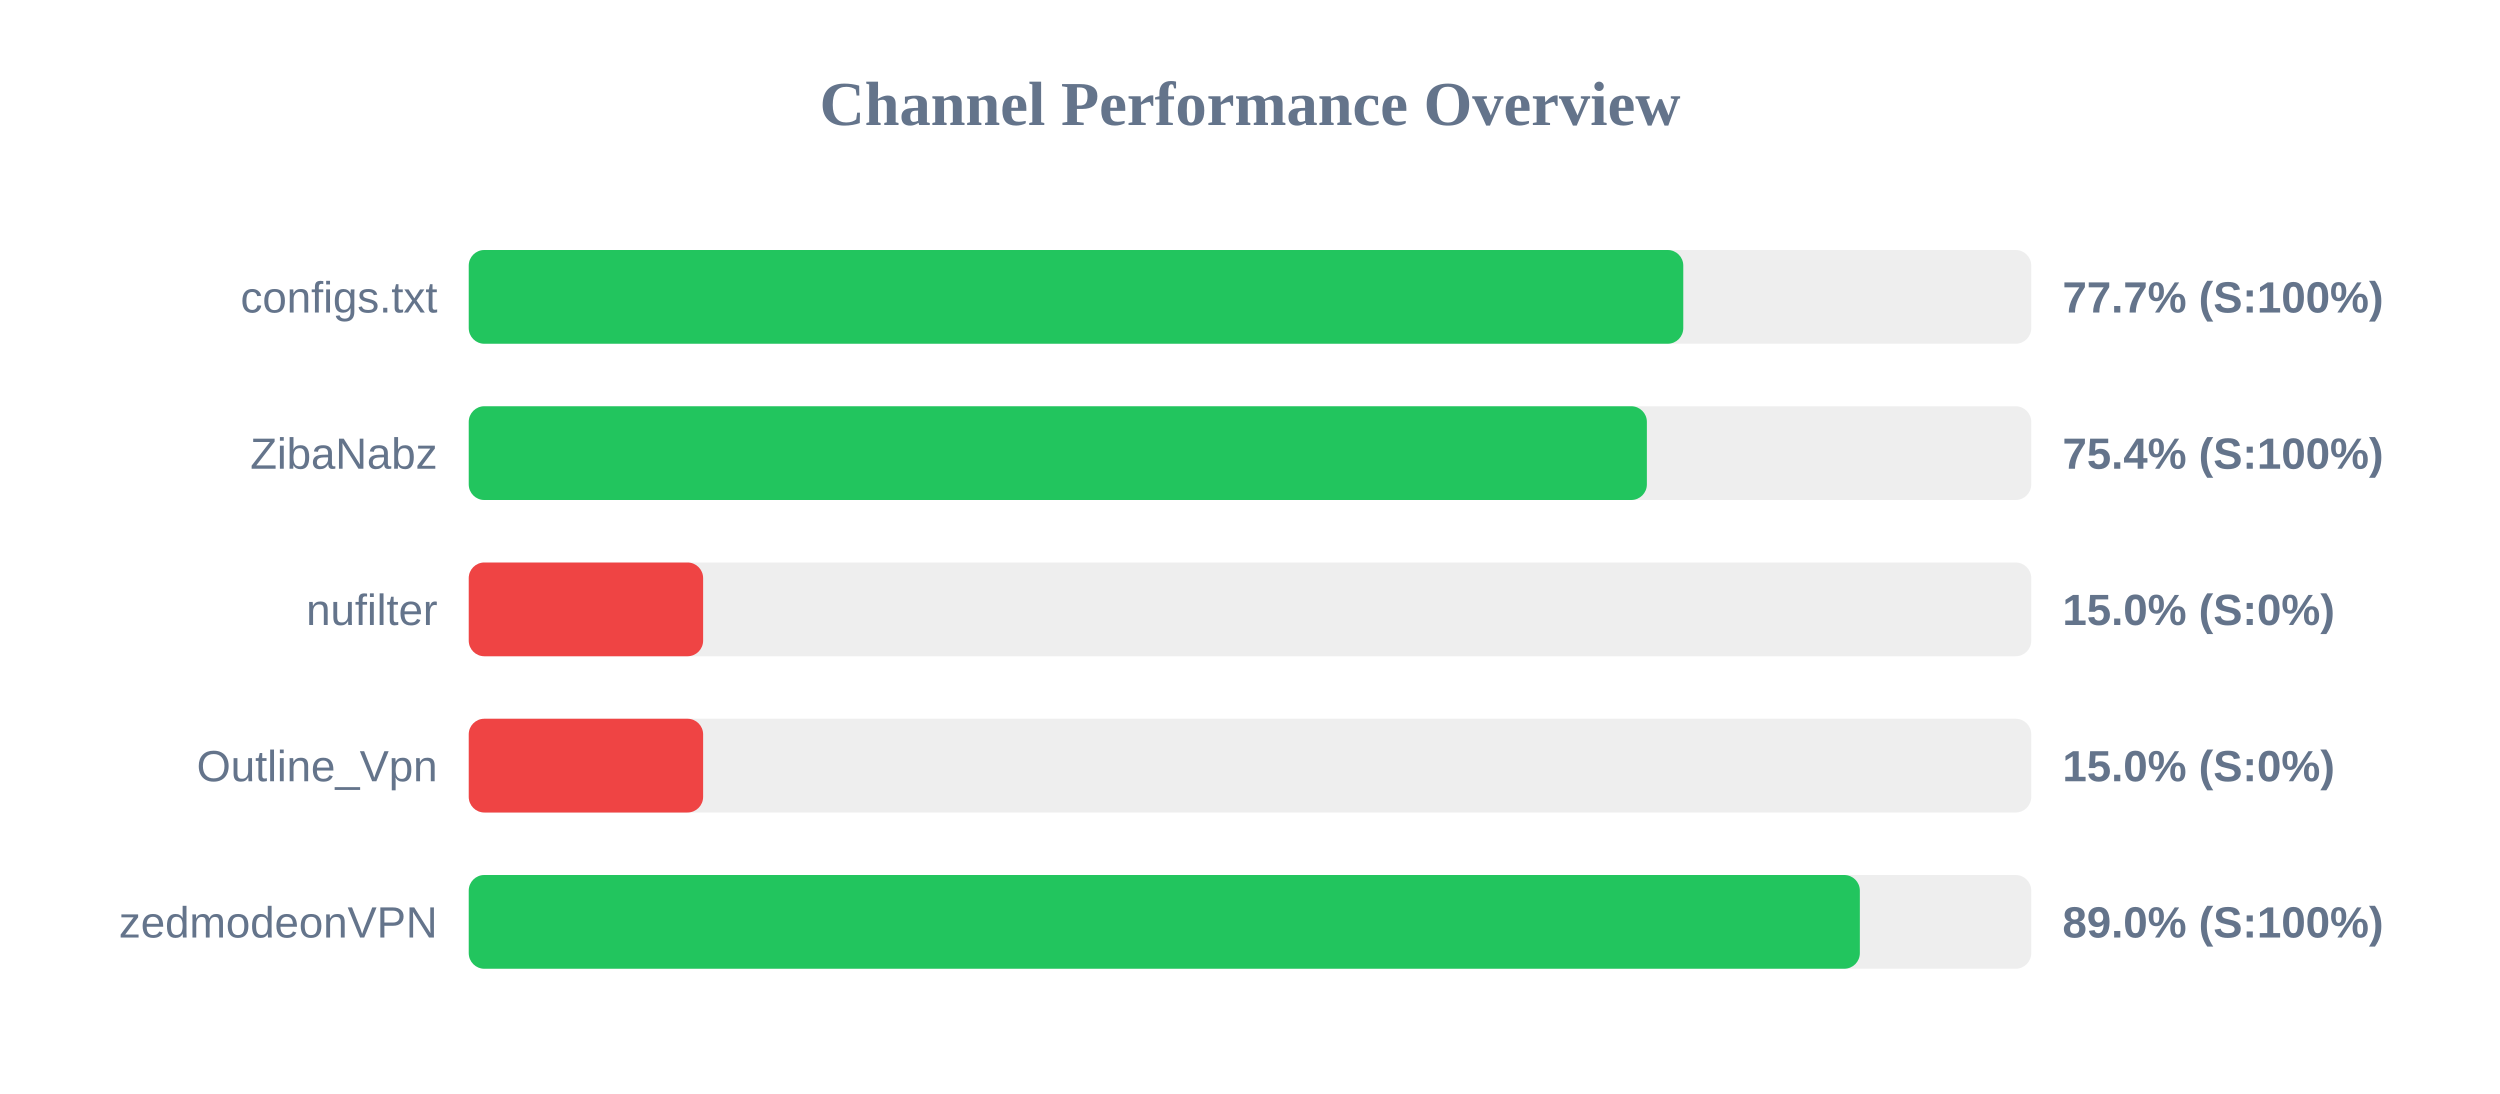
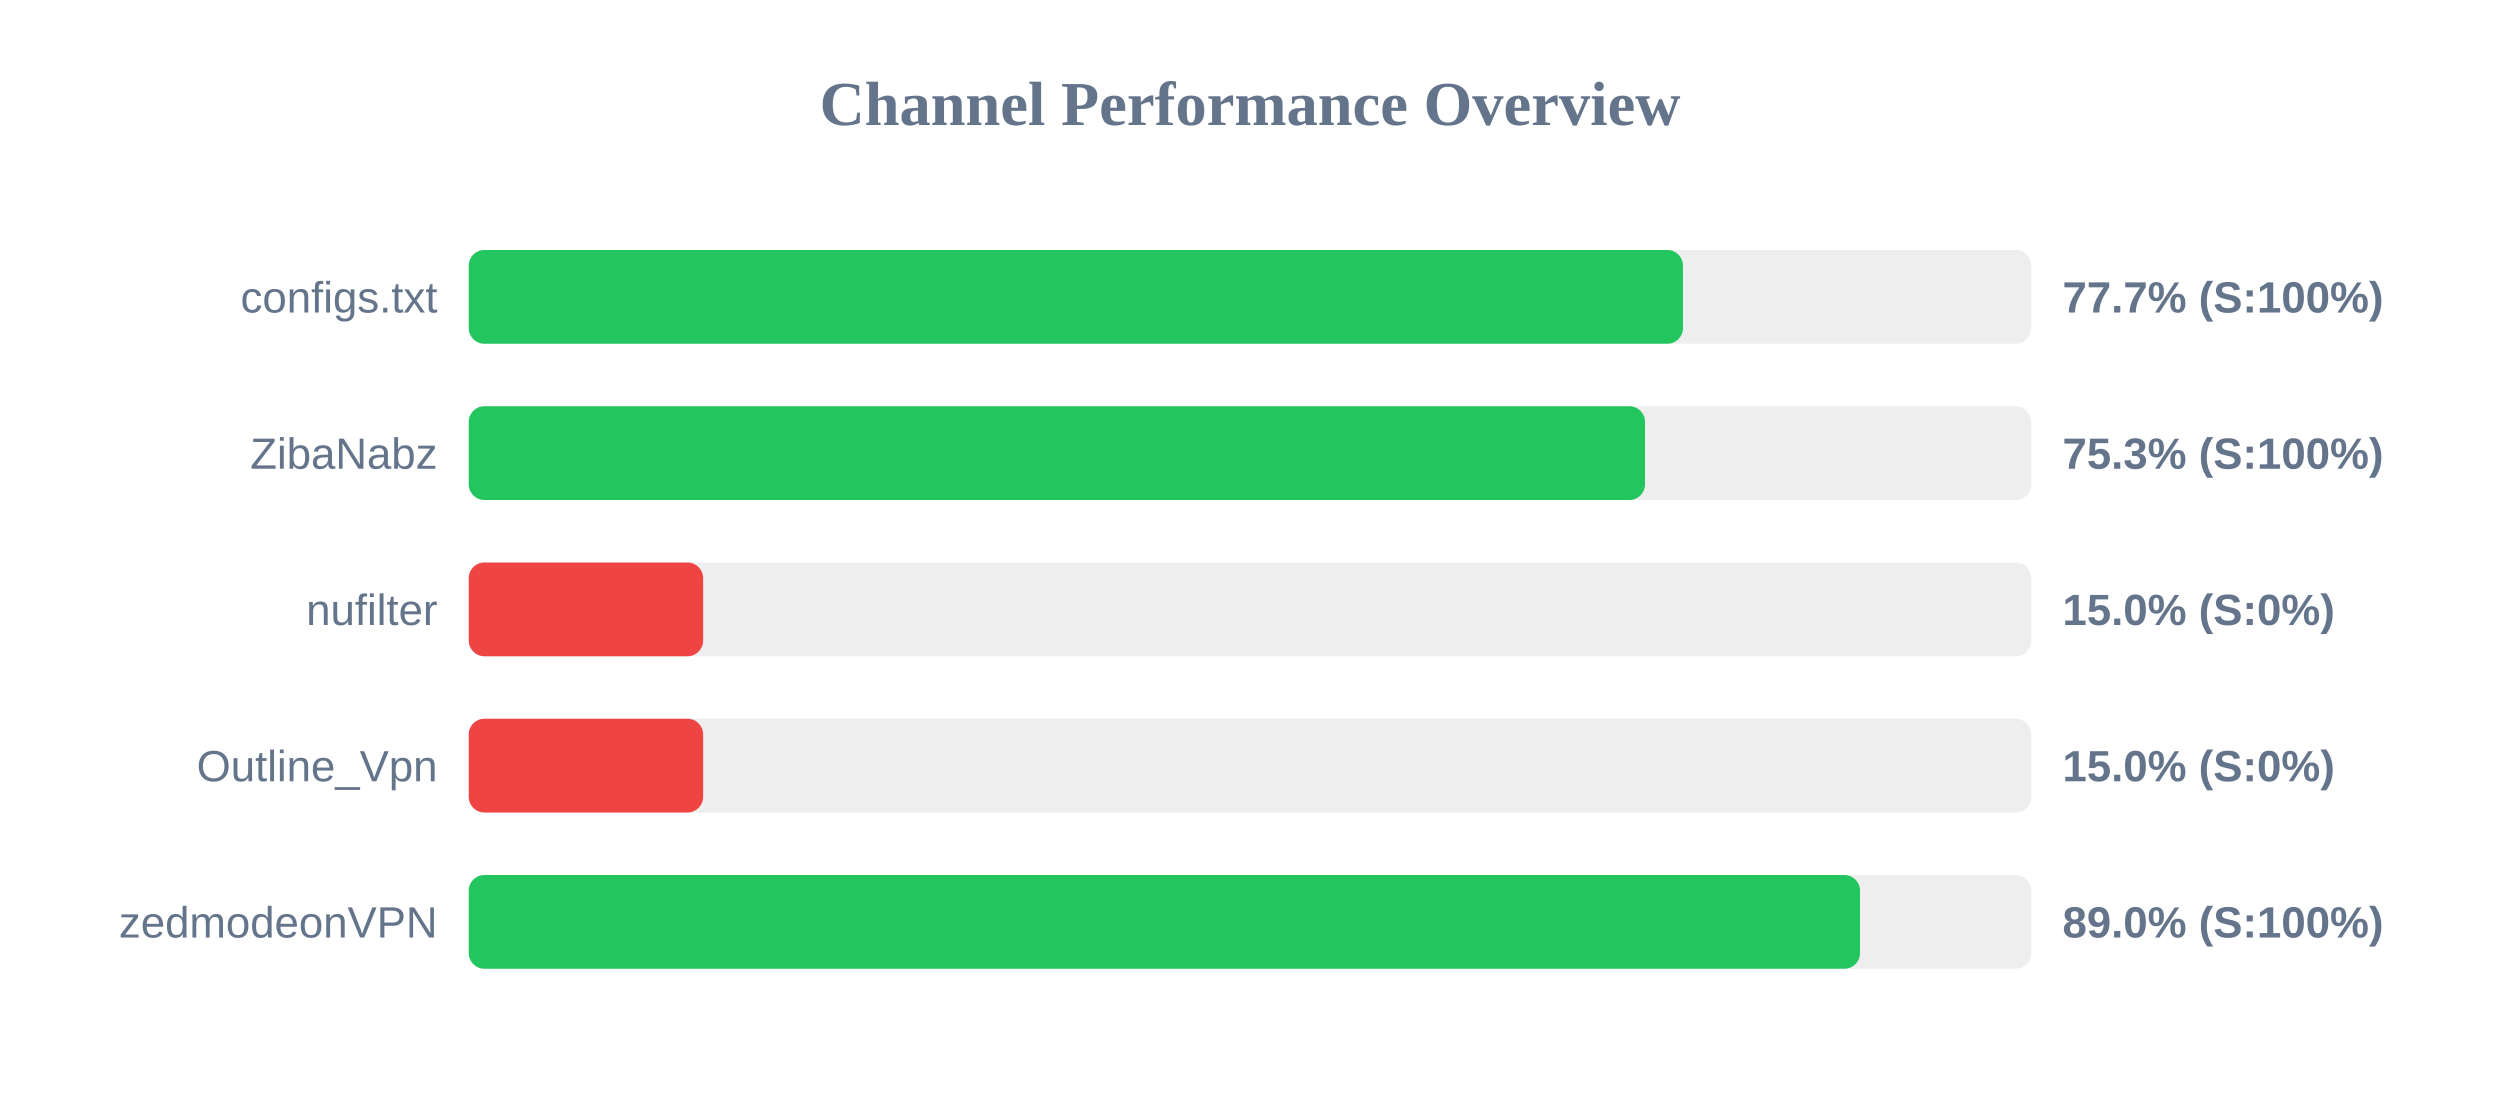
<svg xmlns="http://www.w3.org/2000/svg" width="800" height="350" version="1.1">
  <style>
        .row { font: 14px Arial; fill: #64748b; }
        .score { font: bold 14px Arial; fill: #64748b; }
    </style>
  <text x="400" y="40" text-anchor="middle" font-size="20px" font-weight="bold" fill="#64748b">Channel Performance Overview</text>
  <rect x="150" y="80" width="500" height="30" fill="#eee" rx="5" />
-   <rect x="150" y="80" width="388.65" height="30" fill="#22c55e" rx="5" />
+   <rect x="150" y="80" width="388.55" height="30" fill="#22c55e" rx="5" />
  <text x="140" y="100" text-anchor="end" class="row">configs.txt</text>
  <text x="660" y="100" text-anchor="start" class="score">77.7% (S:100%)</text>
  <rect x="150" y="130" width="500" height="30" fill="#eee" rx="5" />
-   <rect x="150" y="130" width="377.0" height="30" fill="#22c55e" rx="5" />
+   <rect x="150" y="130" width="376.4" height="30" fill="#22c55e" rx="5" />
  <text x="140" y="150" text-anchor="end" class="row">ZibaNabz</text>
-   <text x="660" y="150" text-anchor="start" class="score">75.4% (S:100%)</text>
+   <text x="660" y="150" text-anchor="start" class="score">75.3% (S:100%)</text>
  <rect x="150" y="180" width="500" height="30" fill="#eee" rx="5" />
  <rect x="150" y="180" width="75.0" height="30" fill="#ef4444" rx="5" />
  <text x="140" y="200" text-anchor="end" class="row">nufilter</text>
  <text x="660" y="200" text-anchor="start" class="score">15.0% (S:0%)</text>
  <rect x="150" y="230" width="500" height="30" fill="#eee" rx="5" />
  <rect x="150" y="230" width="75.0" height="30" fill="#ef4444" rx="5" />
  <text x="140" y="250" text-anchor="end" class="row">Outline_Vpn</text>
  <text x="660" y="250" text-anchor="start" class="score">15.0% (S:0%)</text>
  <rect x="150" y="280" width="500" height="30" fill="#eee" rx="5" />
-   <rect x="150" y="280" width="445.15" height="30" fill="#22c55e" rx="5" />
+   <rect x="150" y="280" width="445.2" height="30" fill="#22c55e" rx="5" />
  <text x="140" y="300" text-anchor="end" class="row">zedmodeonVPN</text>
  <text x="660" y="300" text-anchor="start" class="score">89.0% (S:100%)</text>
</svg>
